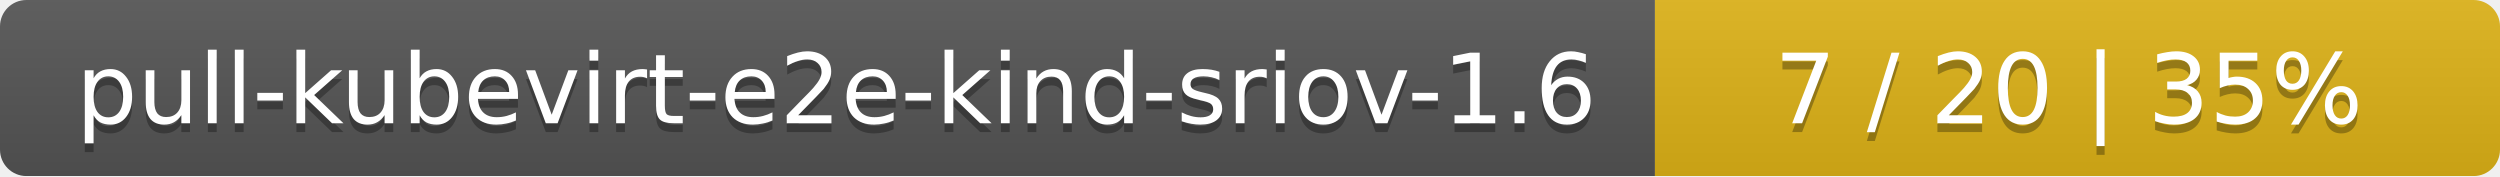
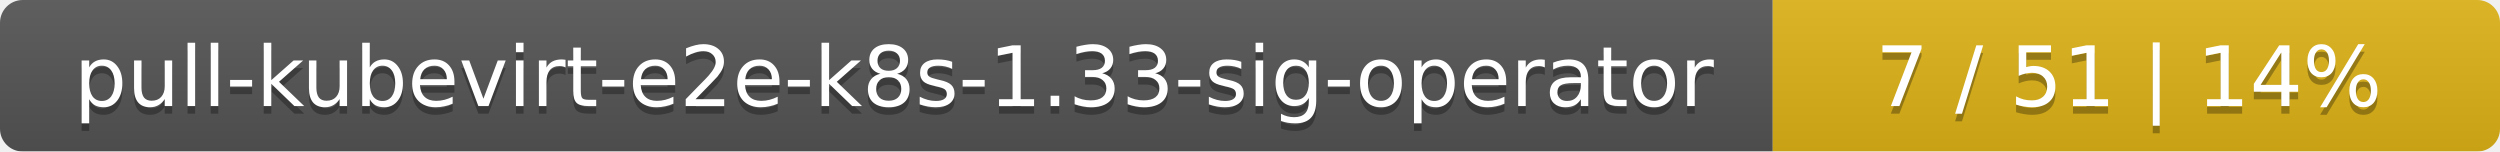
- <svg xmlns="http://www.w3.org/2000/svg" width="284" height="20">
+ <svg xmlns="http://www.w3.org/2000/svg" width="330" height="20">
  <linearGradient id="smooth" x2="0" y2="100%">
    <stop offset="0" stop-color="#bbb" stop-opacity=".1" />
    <stop offset="1" stop-opacity=".1" />
  </linearGradient>
  <mask id="round">
-     <rect width="284" height="20" rx="3" fill="#fff" />
+     <rect width="330" height="20" rx="3" fill="#fff" />
  </mask>
  <g mask="url(#round)">
-     <rect width="188" height="20" fill="#555" />
-     <rect x="188" width="96" height="20" fill="#dfb317" />
-     <rect width="284" height="20" fill="url(#smooth)" />
+     <rect width="234" height="20" fill="#555" />
+     <rect x="234" width="96" height="20" fill="#dfb317" />
+     <rect width="330" height="20" fill="url(#smooth)" />
  </g>
  <g fill="#fff" text-anchor="middle" font-family="DejaVu Sans,Verdana,Geneva,sans-serif" font-size="11">
-     <text x="95" y="15" fill="#010101" fill-opacity=".3">pull-kubevirt-e2e-kind-sriov-1.6</text>
-     <text x="95" y="14">pull-kubevirt-e2e-kind-sriov-1.6</text>
-     <text x="235" y="15" fill="#010101" fill-opacity=".3">7 / 20    |    35%</text>
-     <text x="235" y="14">7 / 20    |    35%</text>
+     <text x="118" y="15" fill="#010101" fill-opacity=".3">pull-kubevirt-e2e-k8s-1.33-sig-operator</text>
+     <text x="118" y="14">pull-kubevirt-e2e-k8s-1.33-sig-operator</text>
+     <text x="281" y="15" fill="#010101" fill-opacity=".3">7 / 51    |    14%</text>
+     <text x="281" y="14">7 / 51    |    14%</text>
  </g>
</svg>
